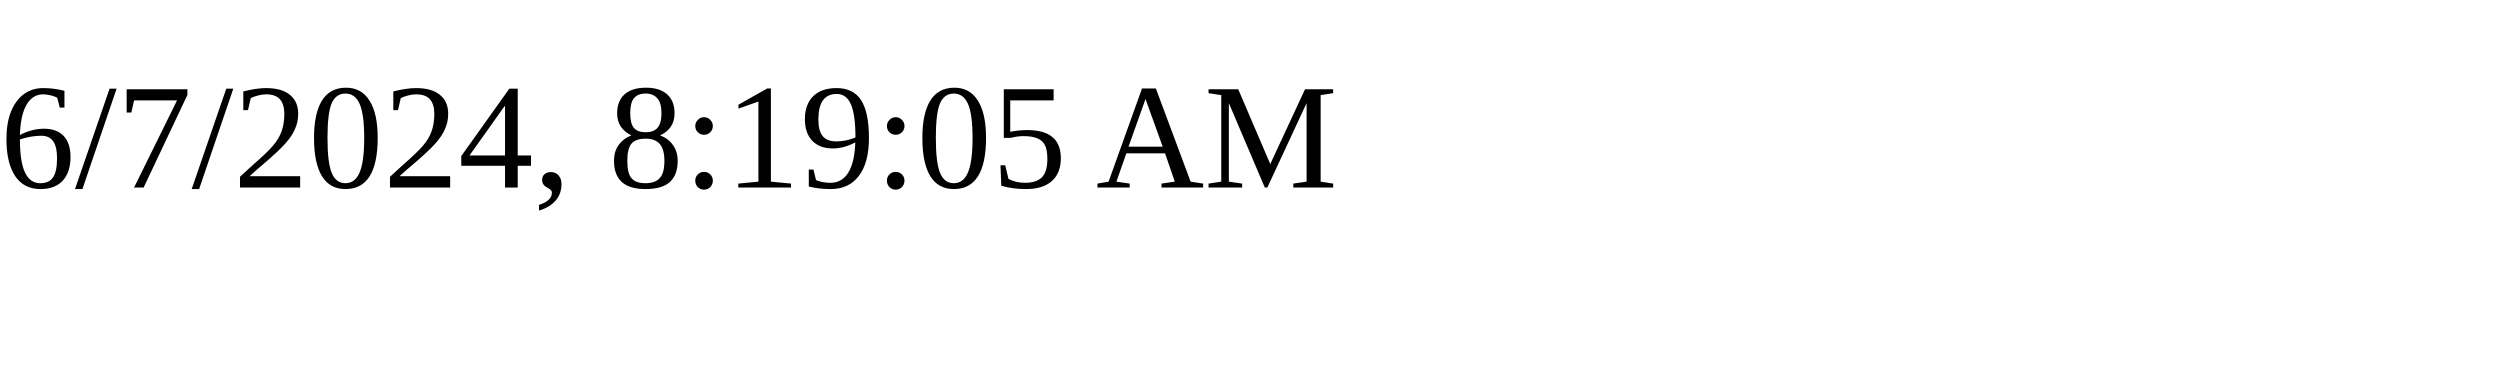
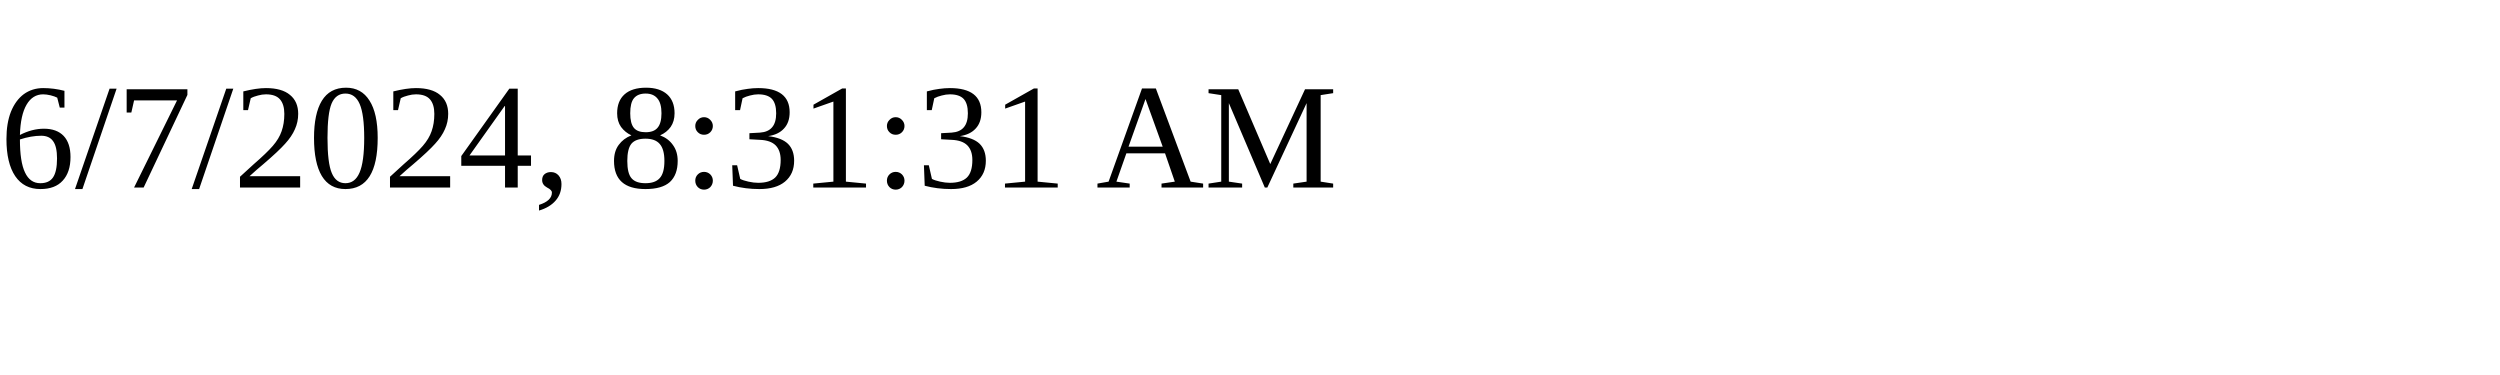
<svg xmlns="http://www.w3.org/2000/svg" height="30" width="200">
-   <text x="0" y="15">6/7/2024, 8:19:05 AM</text>
+   <text x="0" y="15">6/7/2024, 8:31:31 AM</text>
</svg>
